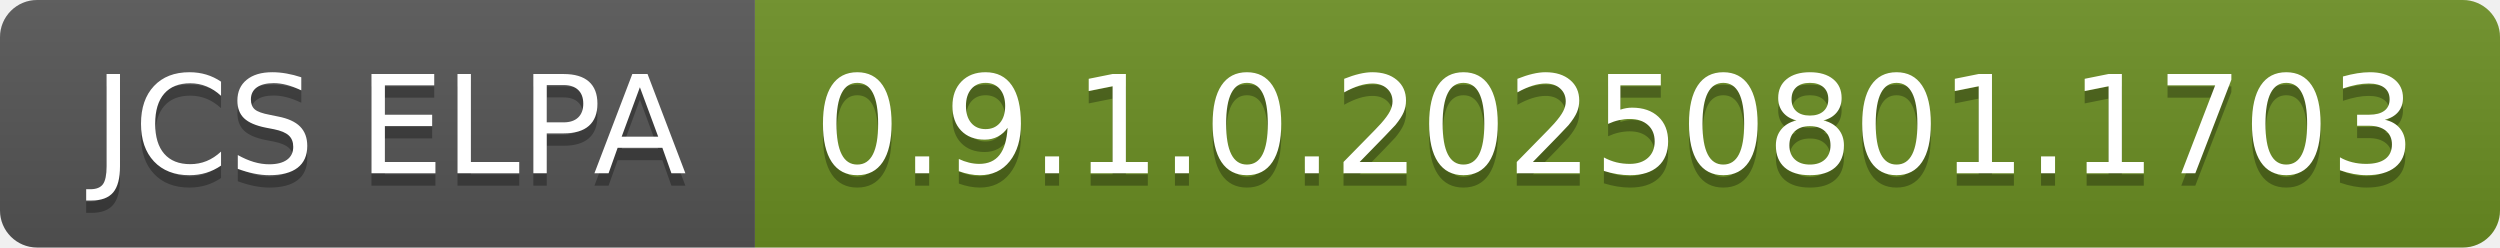
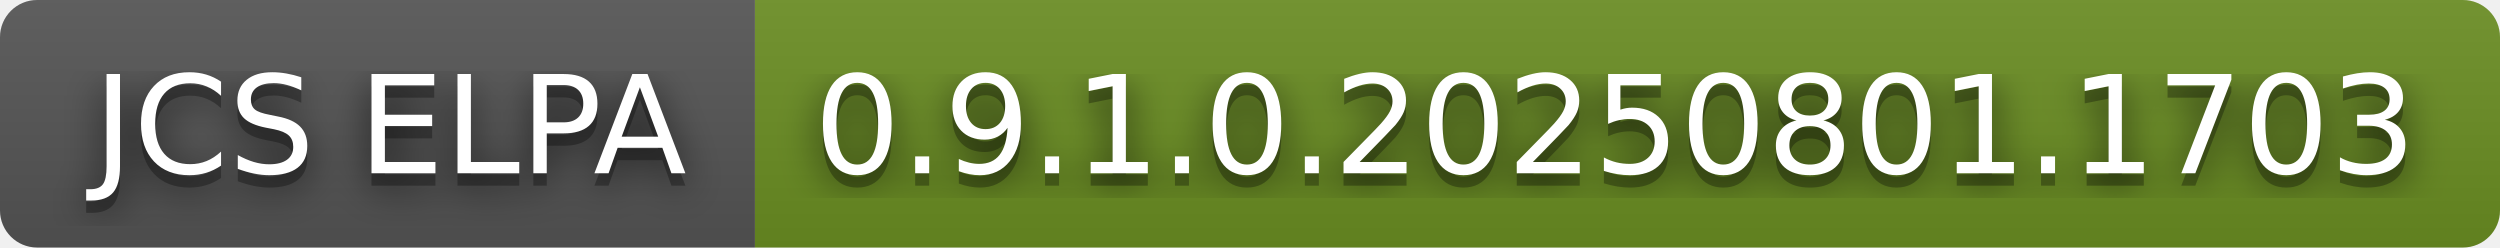
<svg xmlns="http://www.w3.org/2000/svg" width="202" height="20" role="img" aria-label="JCS ELPA: 0.9.1.0.20250801.1703">
+   <filter id="blur">
+     <feGaussianBlur in="SourceGraphic" stdDeviation="16" />
+   </filter>
  <linearGradient id="s" x2="0" y2="100%">
    <stop offset="0" stop-color="#bbb" stop-opacity=".1" />
    <stop offset="1" stop-opacity=".1" />
  </linearGradient>
  <clipPath id="r">
    <rect width="202" height="20" rx="3" fill="#fff" />
  </clipPath>
  <g clip-path="url(#r)">
    <rect width="61" height="20" fill="#555" />
    <rect x="61" width="141" height="20" fill="#6b8e23" />
    <rect width="202" height="20" fill="url(#s)" />
  </g>
  <g fill="#fff" text-anchor="middle" font-family="Verdana,Geneva,DejaVu Sans,sans-serif" text-rendering="geometricPrecision" font-size="110">
+     <text aria-hidden="true" x="315" y="150" fill="#010101" fill-opacity=".80" filter="url(#blur)" transform="scale(.1)" textLength="510">JCS ELPA</text>
    <text aria-hidden="true" x="315" y="150" fill="#010101" fill-opacity=".3" transform="scale(.1)" textLength="510">JCS ELPA</text>
    <text x="315" y="140" transform="scale(.1)" fill="#fff" textLength="510">JCS ELPA</text>
+     <text aria-hidden="true" x="1305" y="150" fill="#010101" fill-opacity=".80" filter="url(#blur)" transform="scale(.1)" textLength="1310">0.9.1.0.20250801.1703</text>
    <text aria-hidden="true" x="1305" y="150" fill="#010101" fill-opacity=".3" transform="scale(.1)" textLength="1310">0.9.1.0.20250801.1703</text>
    <text x="1305" y="140" transform="scale(.1)" fill="#fff" textLength="1310">0.9.1.0.20250801.1703</text>
  </g>
</svg>
